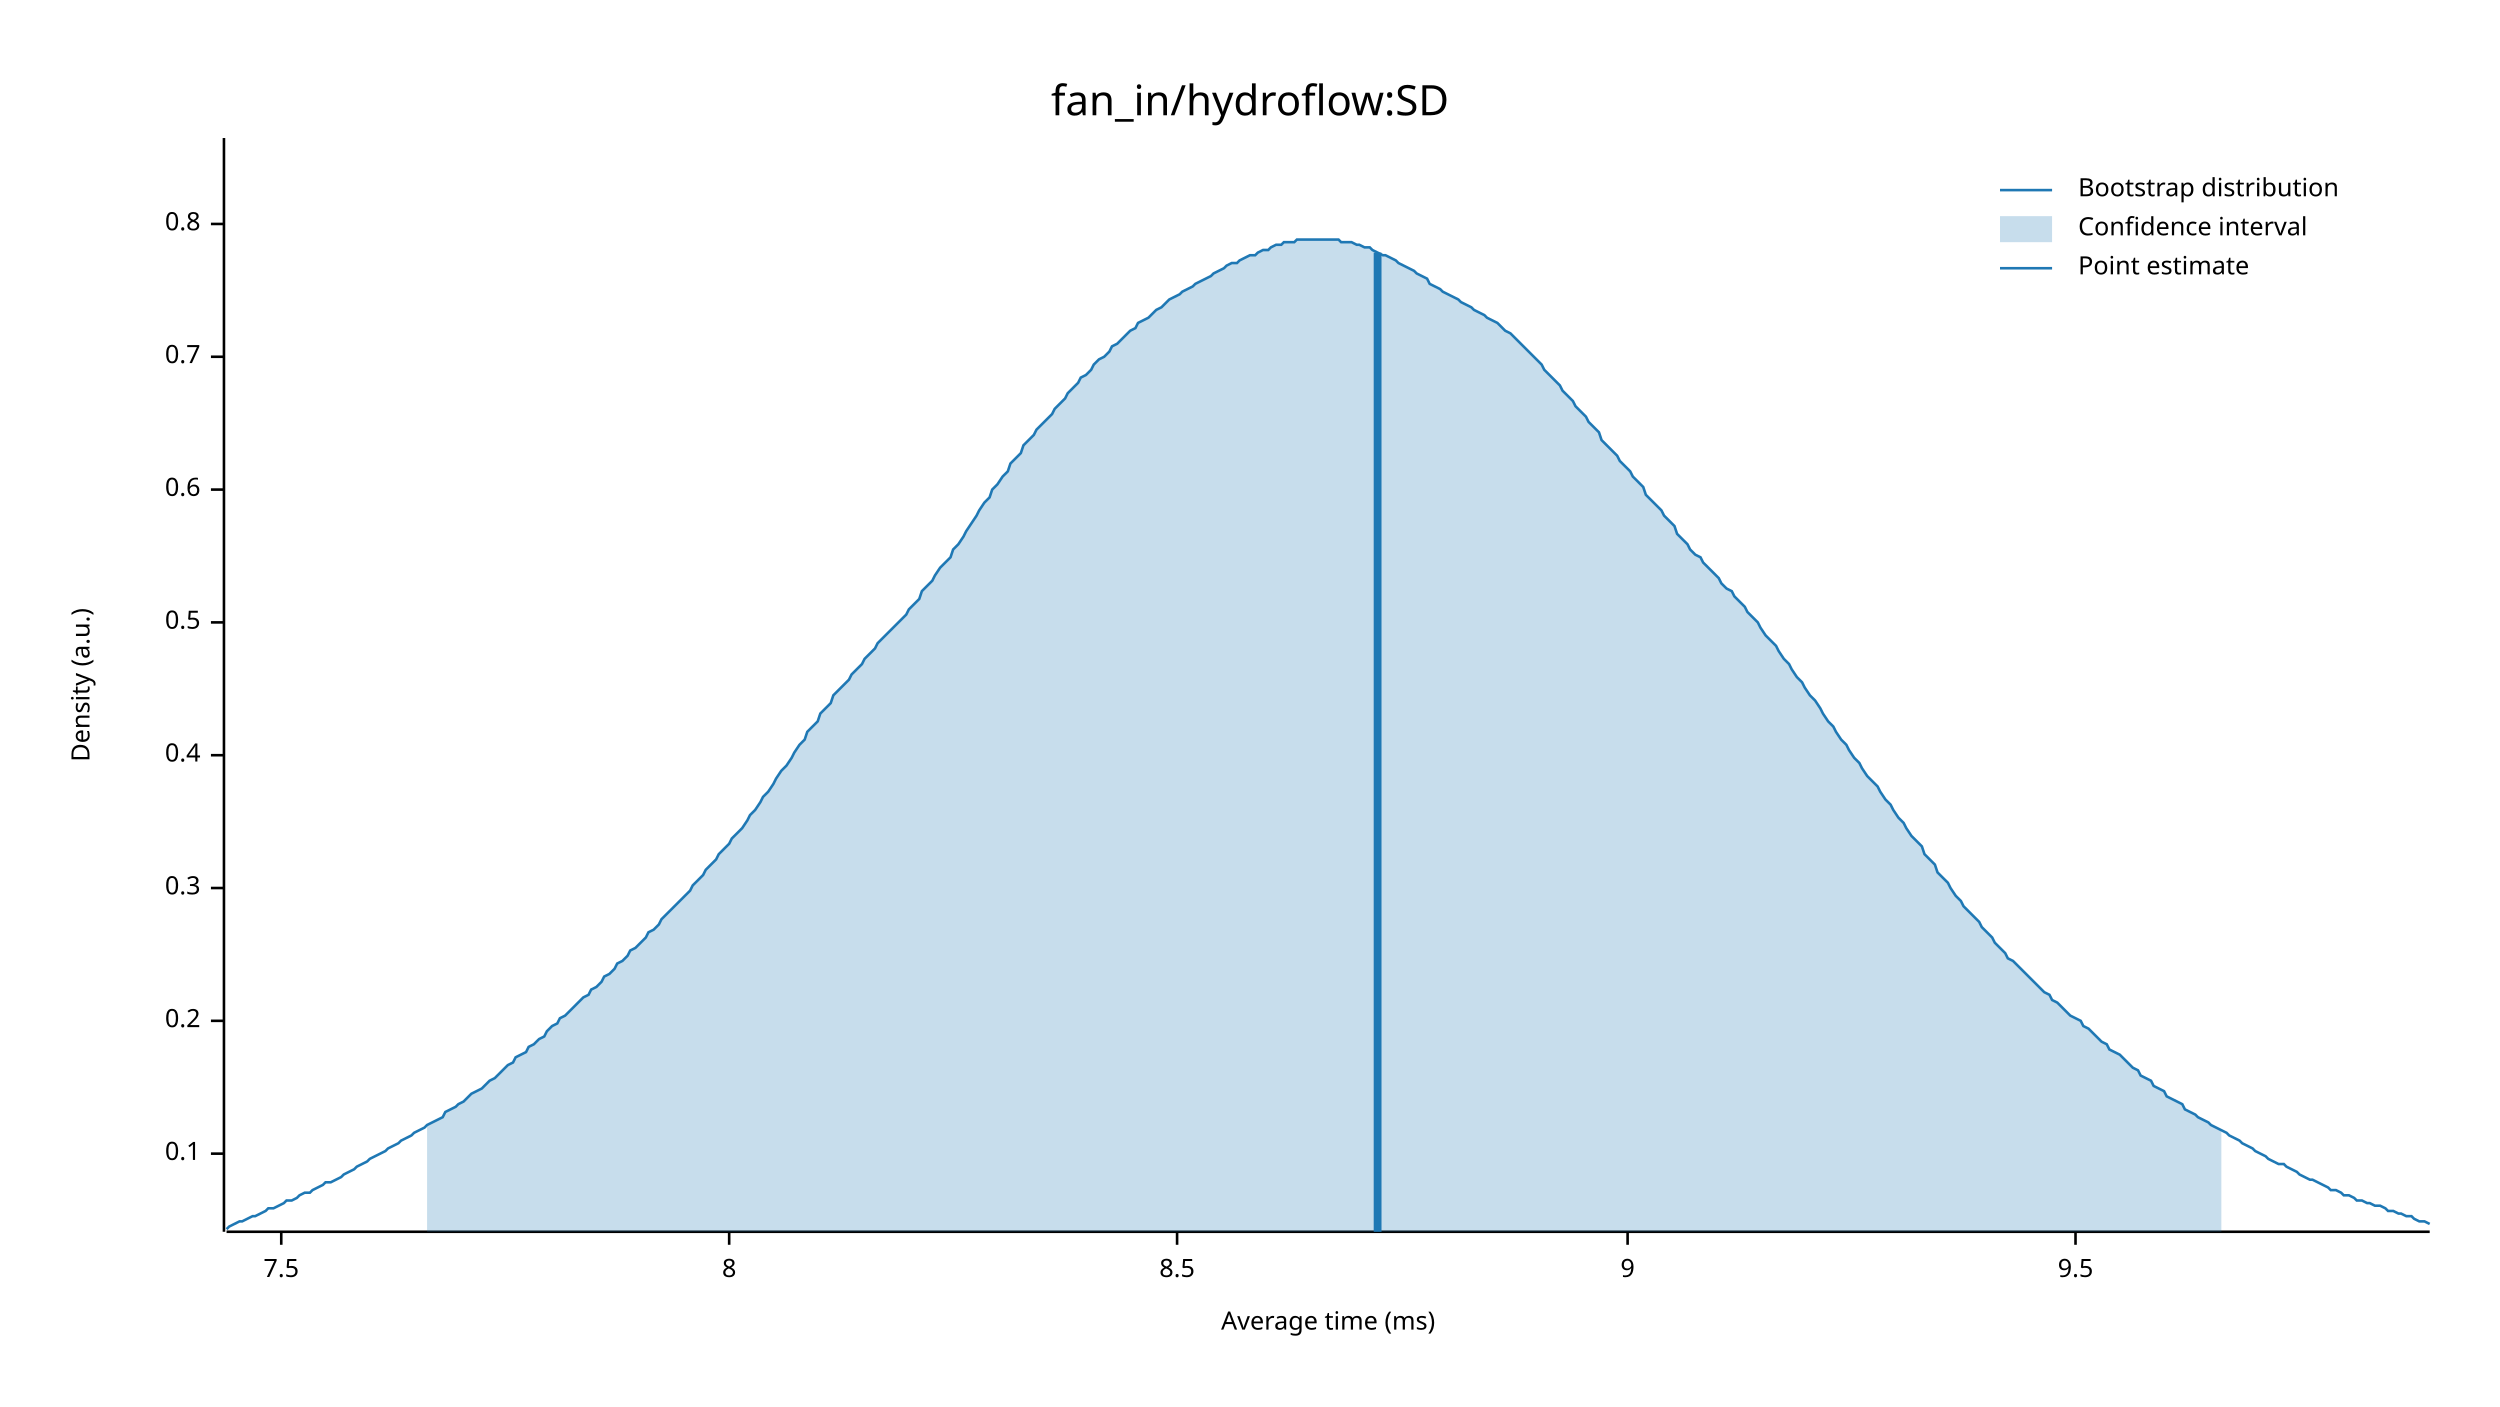
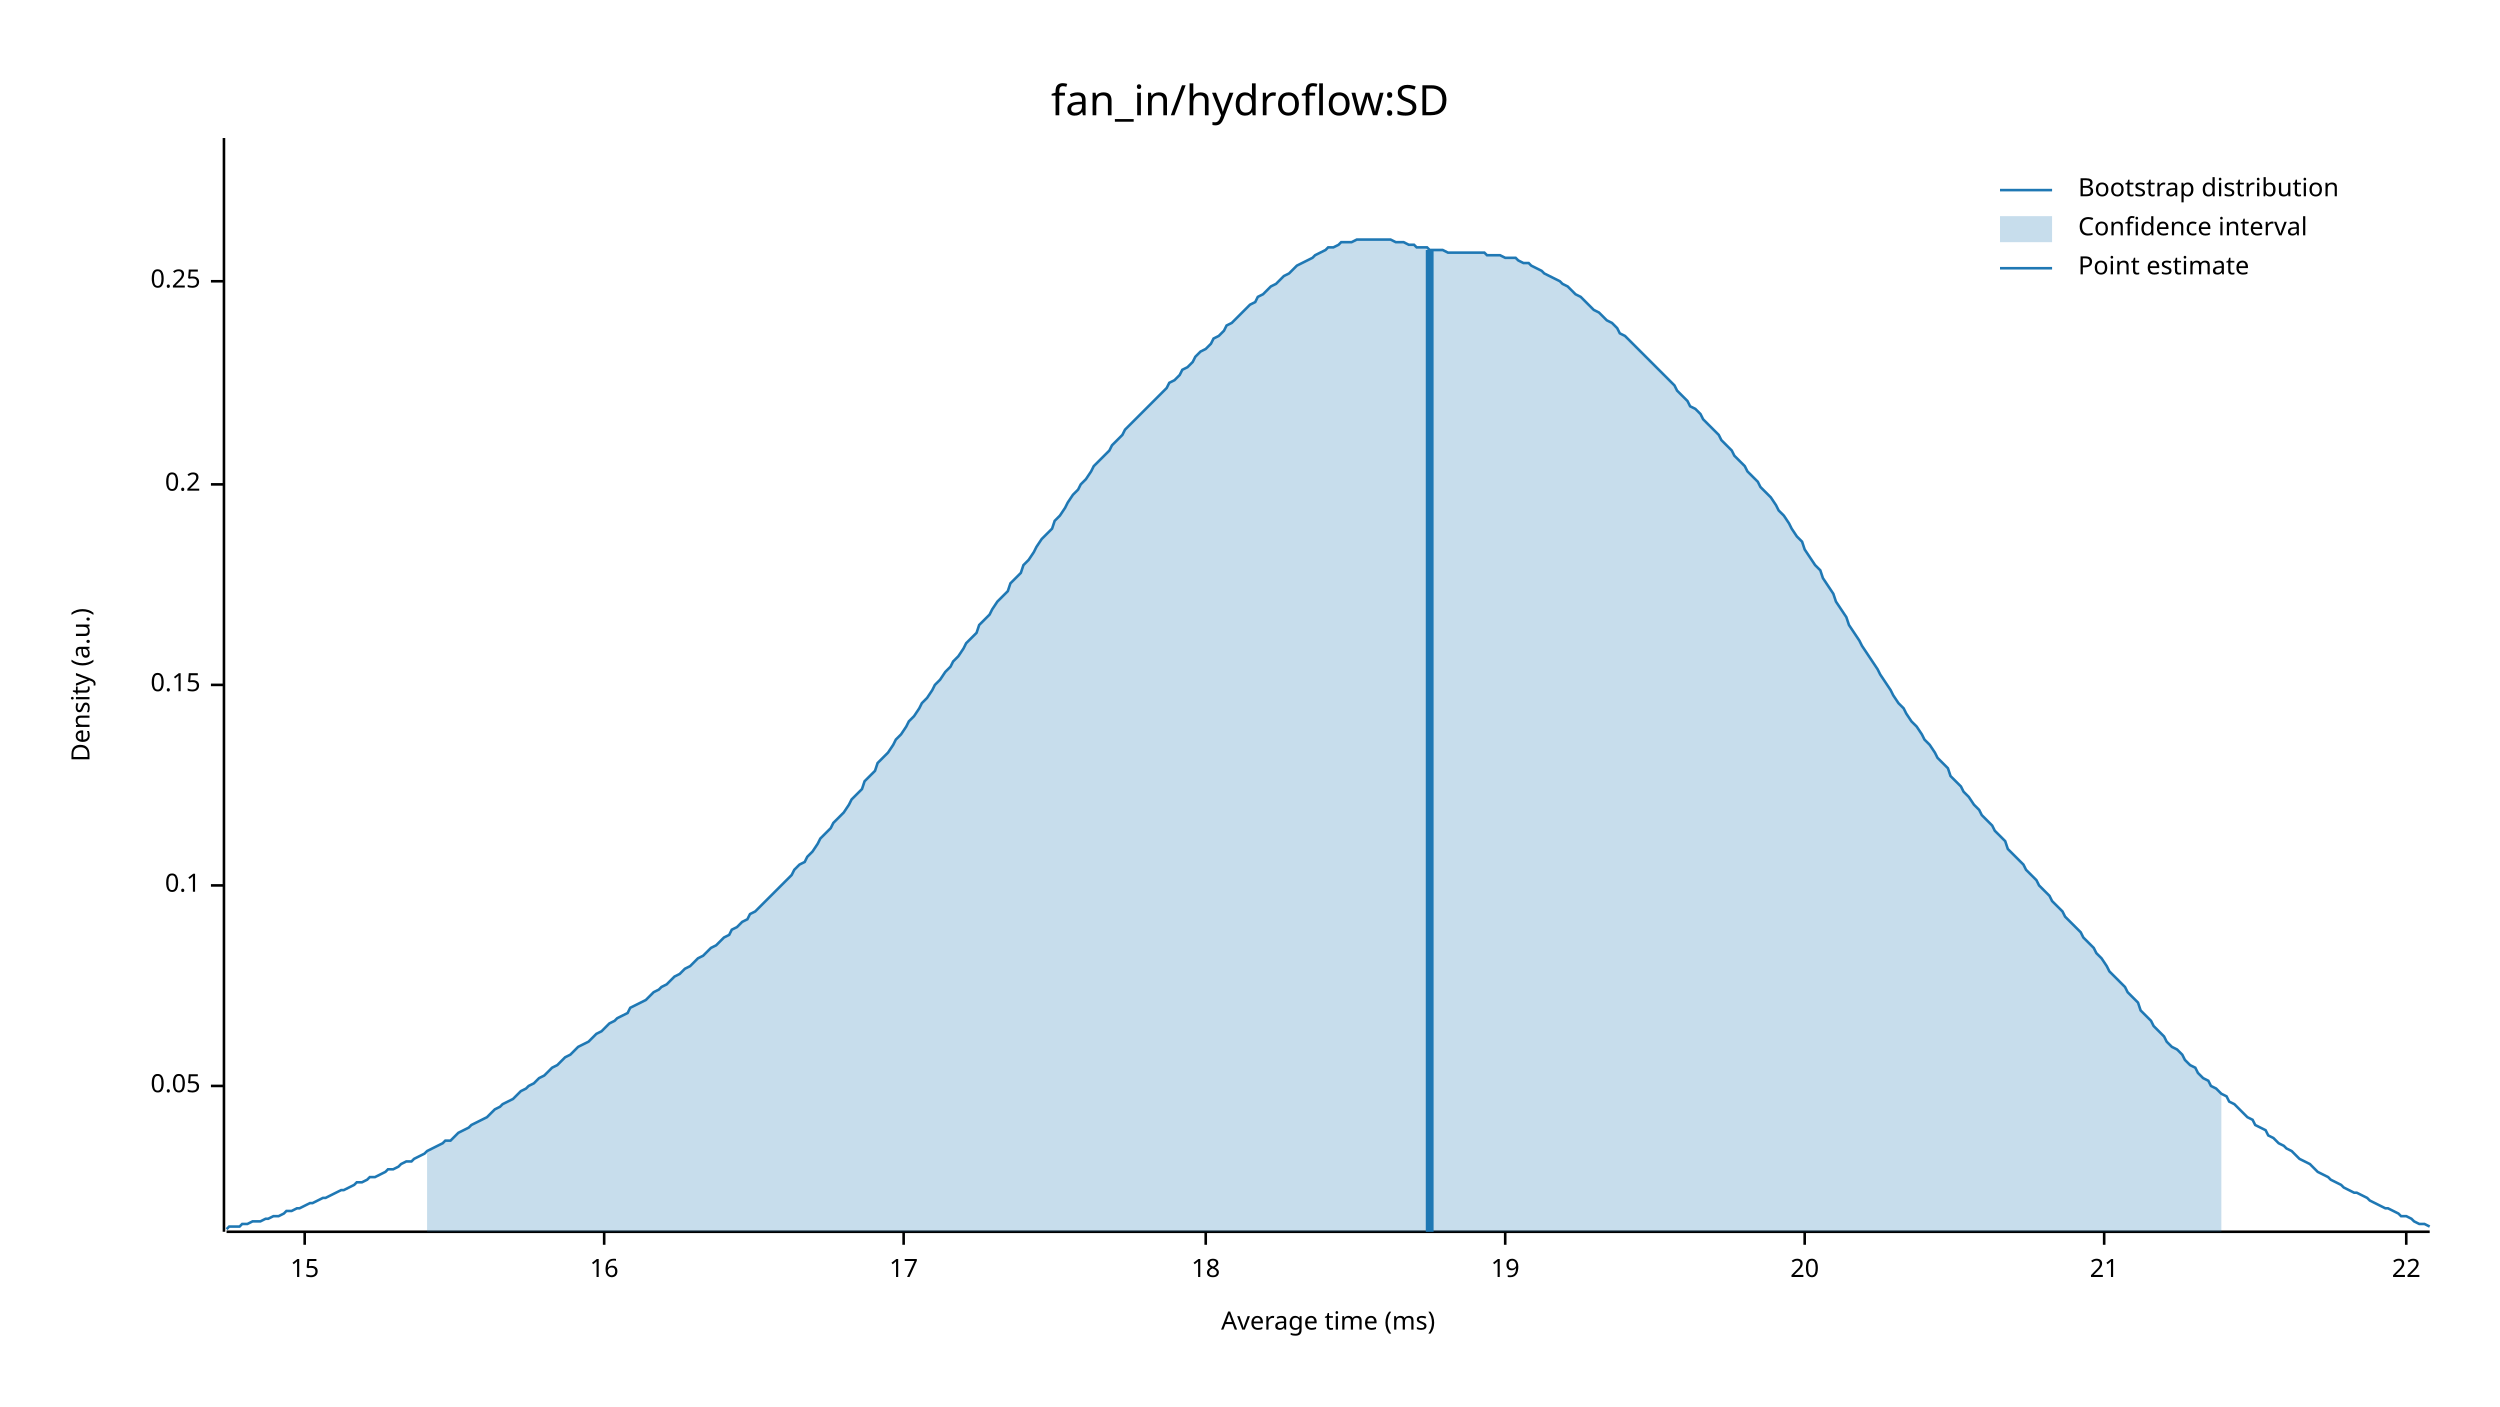
<svg xmlns="http://www.w3.org/2000/svg" width="960" height="540" viewBox="0 0 960 540">
  <text x="480" y="32" dy="0.76em" text-anchor="middle" font-family="sans-serif" font-size="16.129" opacity="1" fill="#000000">
fan_in/hydroflow:SD
</text>
  <text x="27" y="263" dy="0.76em" text-anchor="middle" font-family="sans-serif" font-size="9.677" opacity="1" fill="#000000" transform="rotate(270, 27, 263)">
Density (a.u.)
</text>
  <text x="510" y="513" dy="-0.5ex" text-anchor="middle" font-family="sans-serif" font-size="9.677" opacity="1" fill="#000000">
Average time (ms)
</text>
  <polyline fill="none" opacity="1" stroke="#000000" stroke-width="1" points="86,53 86,473 " />
-   <text x="77" y="443" dy="0.5ex" text-anchor="end" font-family="sans-serif" font-size="9.677" opacity="1" fill="#000000">
+   <text x="77" y="417" dy="0.5ex" text-anchor="end" font-family="sans-serif" font-size="9.677" opacity="1" fill="#000000">
+ 0.05
+ </text>
+   <polyline fill="none" opacity="1" stroke="#000000" stroke-width="1" points="81,417 86,417 " />
+   <text x="77" y="340" dy="0.5ex" text-anchor="end" font-family="sans-serif" font-size="9.677" opacity="1" fill="#000000">
0.1
</text>
-   <polyline fill="none" opacity="1" stroke="#000000" stroke-width="1" points="81,443 86,443 " />
-   <text x="77" y="392" dy="0.5ex" text-anchor="end" font-family="sans-serif" font-size="9.677" opacity="1" fill="#000000">
+   <polyline fill="none" opacity="1" stroke="#000000" stroke-width="1" points="81,340 86,340 " />
+   <text x="77" y="263" dy="0.5ex" text-anchor="end" font-family="sans-serif" font-size="9.677" opacity="1" fill="#000000">
+ 0.15
+ </text>
+   <polyline fill="none" opacity="1" stroke="#000000" stroke-width="1" points="81,263 86,263 " />
+   <text x="77" y="186" dy="0.5ex" text-anchor="end" font-family="sans-serif" font-size="9.677" opacity="1" fill="#000000">
0.2
</text>
-   <polyline fill="none" opacity="1" stroke="#000000" stroke-width="1" points="81,392 86,392 " />
-   <text x="77" y="341" dy="0.5ex" text-anchor="end" font-family="sans-serif" font-size="9.677" opacity="1" fill="#000000">
- 0.3
+   <polyline fill="none" opacity="1" stroke="#000000" stroke-width="1" points="81,186 86,186 " />
+   <text x="77" y="108" dy="0.5ex" text-anchor="end" font-family="sans-serif" font-size="9.677" opacity="1" fill="#000000">
+ 0.25
</text>
-   <polyline fill="none" opacity="1" stroke="#000000" stroke-width="1" points="81,341 86,341 " />
-   <text x="77" y="290" dy="0.5ex" text-anchor="end" font-family="sans-serif" font-size="9.677" opacity="1" fill="#000000">
- 0.4
+   <polyline fill="none" opacity="1" stroke="#000000" stroke-width="1" points="81,108 86,108 " />
+   <polyline fill="none" opacity="1" stroke="#000000" stroke-width="1" points="87,473 933,473 " />
+   <text x="117" y="483" dy="0.76em" text-anchor="middle" font-family="sans-serif" font-size="9.677" opacity="1" fill="#000000">
+ 15
</text>
-   <polyline fill="none" opacity="1" stroke="#000000" stroke-width="1" points="81,290 86,290 " />
-   <text x="77" y="239" dy="0.5ex" text-anchor="end" font-family="sans-serif" font-size="9.677" opacity="1" fill="#000000">
- 0.5
+   <polyline fill="none" opacity="1" stroke="#000000" stroke-width="1" points="117,473 117,478 " />
+   <text x="232" y="483" dy="0.76em" text-anchor="middle" font-family="sans-serif" font-size="9.677" opacity="1" fill="#000000">
+ 16
</text>
-   <polyline fill="none" opacity="1" stroke="#000000" stroke-width="1" points="81,239 86,239 " />
-   <text x="77" y="188" dy="0.5ex" text-anchor="end" font-family="sans-serif" font-size="9.677" opacity="1" fill="#000000">
- 0.6
+   <polyline fill="none" opacity="1" stroke="#000000" stroke-width="1" points="232,473 232,478 " />
+   <text x="347" y="483" dy="0.76em" text-anchor="middle" font-family="sans-serif" font-size="9.677" opacity="1" fill="#000000">
+ 17
</text>
-   <polyline fill="none" opacity="1" stroke="#000000" stroke-width="1" points="81,188 86,188 " />
-   <text x="77" y="137" dy="0.5ex" text-anchor="end" font-family="sans-serif" font-size="9.677" opacity="1" fill="#000000">
- 0.7
+   <polyline fill="none" opacity="1" stroke="#000000" stroke-width="1" points="347,473 347,478 " />
+   <text x="463" y="483" dy="0.76em" text-anchor="middle" font-family="sans-serif" font-size="9.677" opacity="1" fill="#000000">
+ 18
</text>
-   <polyline fill="none" opacity="1" stroke="#000000" stroke-width="1" points="81,137 86,137 " />
-   <text x="77" y="86" dy="0.5ex" text-anchor="end" font-family="sans-serif" font-size="9.677" opacity="1" fill="#000000">
- 0.8
+   <polyline fill="none" opacity="1" stroke="#000000" stroke-width="1" points="463,473 463,478 " />
+   <text x="578" y="483" dy="0.76em" text-anchor="middle" font-family="sans-serif" font-size="9.677" opacity="1" fill="#000000">
+ 19
</text>
-   <polyline fill="none" opacity="1" stroke="#000000" stroke-width="1" points="81,86 86,86 " />
-   <polyline fill="none" opacity="1" stroke="#000000" stroke-width="1" points="87,473 933,473 " />
-   <text x="108" y="483" dy="0.76em" text-anchor="middle" font-family="sans-serif" font-size="9.677" opacity="1" fill="#000000">
- 7.5
+   <polyline fill="none" opacity="1" stroke="#000000" stroke-width="1" points="578,473 578,478 " />
+   <text x="693" y="483" dy="0.76em" text-anchor="middle" font-family="sans-serif" font-size="9.677" opacity="1" fill="#000000">
+ 20
</text>
-   <polyline fill="none" opacity="1" stroke="#000000" stroke-width="1" points="108,473 108,478 " />
-   <text x="280" y="483" dy="0.76em" text-anchor="middle" font-family="sans-serif" font-size="9.677" opacity="1" fill="#000000">
- 8
+   <polyline fill="none" opacity="1" stroke="#000000" stroke-width="1" points="693,473 693,478 " />
+   <text x="808" y="483" dy="0.76em" text-anchor="middle" font-family="sans-serif" font-size="9.677" opacity="1" fill="#000000">
+ 21
</text>
-   <polyline fill="none" opacity="1" stroke="#000000" stroke-width="1" points="280,473 280,478 " />
-   <text x="452" y="483" dy="0.76em" text-anchor="middle" font-family="sans-serif" font-size="9.677" opacity="1" fill="#000000">
- 8.5
+   <polyline fill="none" opacity="1" stroke="#000000" stroke-width="1" points="808,473 808,478 " />
+   <text x="924" y="483" dy="0.76em" text-anchor="middle" font-family="sans-serif" font-size="9.677" opacity="1" fill="#000000">
+ 22
</text>
-   <polyline fill="none" opacity="1" stroke="#000000" stroke-width="1" points="452,473 452,478 " />
-   <text x="625" y="483" dy="0.76em" text-anchor="middle" font-family="sans-serif" font-size="9.677" opacity="1" fill="#000000">
- 9
- </text>
-   <polyline fill="none" opacity="1" stroke="#000000" stroke-width="1" points="625,473 625,478 " />
-   <text x="797" y="483" dy="0.76em" text-anchor="middle" font-family="sans-serif" font-size="9.677" opacity="1" fill="#000000">
- 9.5
- </text>
-   <polyline fill="none" opacity="1" stroke="#000000" stroke-width="1" points="797,473 797,478 " />
-   <polyline fill="none" opacity="1" stroke="#1F78B4" stroke-width="1" points="87,472 88,471 90,470 92,469 93,469 95,468 97,467 98,467 100,466 102,465 103,464 105,464 107,463 109,462 110,461 112,461 114,460 115,459 117,458 119,458 120,457 122,456 124,455 125,454 127,454 129,453 131,452 132,451 134,450 136,449 137,448 139,447 141,446 142,445 144,444 146,443 148,442 149,441 151,440 153,439 154,438 156,437 158,436 159,435 161,434 163,433 164,432 166,431 168,430 170,429 171,427 173,426 175,425 176,424 178,423 180,421 181,420 183,419 185,418 187,416 188,415 190,414 192,412 193,411 195,409 197,408 198,406 200,405 202,404 203,402 205,401 207,399 209,398 210,396 212,394 214,393 215,391 217,390 219,388 220,387 222,385 224,383 226,382 227,380 229,379 231,377 232,375 234,374 236,372 237,370 239,369 241,367 242,365 244,364 246,362 248,360 249,358 251,357 253,355 254,353 256,351 258,349 259,348 261,346 263,344 265,342 266,340 268,338 270,336 271,334 273,332 275,330 276,328 278,326 280,324 281,322 283,320 285,318 287,315 288,313 290,311 292,308 293,306 295,304 297,301 298,299 300,296 302,294 304,291 305,289 307,286 309,284 310,281 312,279 314,277 315,274 317,272 319,270 320,267 322,265 324,263 326,261 327,259 329,257 331,255 332,253 334,251 336,249 337,247 339,245 341,243 343,241 344,240 346,238 348,236 349,234 351,232 353,230 354,227 356,225 358,223 359,221 361,218 363,216 365,214 366,211 368,209 370,206 371,204 373,201 375,198 376,196 378,193 380,191 381,188 383,186 385,183 387,181 388,178 390,176 392,174 393,171 395,169 397,167 398,165 400,163 402,161 404,159 405,157 407,155 409,153 410,151 412,149 414,147 415,145 417,144 419,142 420,140 422,138 424,137 426,135 427,133 429,132 431,130 432,129 434,127 436,126 437,124 439,123 441,122 443,120 444,119 446,118 448,116 449,115 451,114 453,113 454,112 456,111 458,110 459,109 461,108 463,107 465,106 466,105 468,104 470,103 471,102 473,101 475,101 476,100 478,99 480,98 482,98 483,97 485,96 487,96 488,95 490,94 492,94 493,93 495,93 497,93 498,92 500,92 502,92 504,92 505,92 507,92 509,92 510,92 512,92 514,92 515,93 517,93 519,93 521,94 522,94 524,95 526,95 527,96 529,97 531,98 532,98 534,99 536,100 537,101 539,102 541,103 543,104 544,105 546,106 548,107 549,109 551,110 553,111 554,112 556,113 558,114 560,115 561,116 563,117 565,118 566,119 568,120 570,121 571,122 573,123 575,124 576,125 578,127 580,128 582,130 583,131 585,133 587,135 588,136 590,138 592,140 593,142 595,144 597,146 599,148 600,150 602,152 604,154 605,156 607,158 609,160 610,162 612,164 614,166 615,169 617,171 619,173 621,175 622,177 624,179 626,181 627,183 629,185 631,187 632,190 634,192 636,194 638,196 639,198 641,200 643,202 644,205 646,207 648,209 649,211 651,213 653,214 654,216 656,218 658,220 660,222 661,224 663,226 665,227 666,229 668,231 670,233 671,235 673,237 675,239 676,241 678,244 680,246 682,248 683,250 685,253 687,255 688,257 690,260 692,262 693,264 695,267 697,269 699,272 700,274 702,277 704,279 705,281 707,284 709,286 710,288 712,291 714,293 715,295 717,298 719,300 721,302 722,304 724,307 726,309 727,311 729,314 731,316 732,318 734,321 736,323 738,325 739,328 741,330 743,332 744,335 746,337 748,339 749,341 751,344 753,346 754,348 756,350 758,352 760,354 761,356 763,358 765,360 766,362 768,364 770,366 771,368 773,369 775,371 777,373 778,374 780,376 782,378 783,379 785,381 787,382 788,384 790,385 792,387 793,388 795,390 797,391 799,392 800,394 802,395 804,397 805,398 807,400 809,401 810,403 812,404 814,405 816,407 817,408 819,410 821,411 822,413 824,414 826,415 827,417 829,418 831,419 832,421 834,422 836,423 838,424 839,426 841,427 843,428 844,429 846,430 848,431 849,432 851,433 853,434 855,435 856,436 858,437 860,438 861,439 863,440 865,441 866,442 868,443 870,444 871,445 873,446 875,447 877,447 878,448 880,449 882,450 883,451 885,452 887,453 888,453 890,454 892,455 894,456 895,457 897,457 899,458 900,459 902,459 904,460 905,461 907,461 909,462 910,462 912,463 914,463 916,464 917,465 919,465 921,466 922,466 924,467 926,467 927,468 929,469 931,469 933,470 " />
-   <polygon opacity="0.25" fill="#1F78B4" points="164,432 166,431 168,430 170,429 171,427 173,426 175,425 176,424 178,423 180,421 181,420 183,419 185,418 187,416 188,415 190,414 192,412 193,411 195,409 197,408 198,406 200,405 202,404 203,402 205,401 207,399 209,398 210,396 212,394 214,393 215,391 217,390 219,388 220,387 222,385 224,383 226,382 227,380 229,379 231,377 232,375 234,374 236,372 237,370 239,369 241,367 242,365 244,364 246,362 248,360 249,358 251,357 253,355 254,353 256,351 258,349 259,348 261,346 263,344 265,342 266,340 268,338 270,336 271,334 273,332 275,330 276,328 278,326 280,324 281,322 283,320 285,318 287,315 288,313 290,311 292,308 293,306 295,304 297,301 298,299 300,296 302,294 304,291 305,289 307,286 309,284 310,281 312,279 314,277 315,274 317,272 319,270 320,267 322,265 324,263 326,261 327,259 329,257 331,255 332,253 334,251 336,249 337,247 339,245 341,243 343,241 344,240 346,238 348,236 349,234 351,232 353,230 354,227 356,225 358,223 359,221 361,218 363,216 365,214 366,211 368,209 370,206 371,204 373,201 375,198 376,196 378,193 380,191 381,188 383,186 385,183 387,181 388,178 390,176 392,174 393,171 395,169 397,167 398,165 400,163 402,161 404,159 405,157 407,155 409,153 410,151 412,149 414,147 415,145 417,144 419,142 420,140 422,138 424,137 426,135 427,133 429,132 431,130 432,129 434,127 436,126 437,124 439,123 441,122 443,120 444,119 446,118 448,116 449,115 451,114 453,113 454,112 456,111 458,110 459,109 461,108 463,107 465,106 466,105 468,104 470,103 471,102 473,101 475,101 476,100 478,99 480,98 482,98 483,97 485,96 487,96 488,95 490,94 492,94 493,93 495,93 497,93 498,92 500,92 502,92 504,92 505,92 507,92 509,92 510,92 512,92 514,92 515,93 517,93 519,93 521,94 522,94 524,95 526,95 527,96 529,97 531,98 532,98 534,99 536,100 537,101 539,102 541,103 543,104 544,105 546,106 548,107 549,109 551,110 553,111 554,112 556,113 558,114 560,115 561,116 563,117 565,118 566,119 568,120 570,121 571,122 573,123 575,124 576,125 578,127 580,128 582,130 583,131 585,133 587,135 588,136 590,138 592,140 593,142 595,144 597,146 599,148 600,150 602,152 604,154 605,156 607,158 609,160 610,162 612,164 614,166 615,169 617,171 619,173 621,175 622,177 624,179 626,181 627,183 629,185 631,187 632,190 634,192 636,194 638,196 639,198 641,200 643,202 644,205 646,207 648,209 649,211 651,213 653,214 654,216 656,218 658,220 660,222 661,224 663,226 665,227 666,229 668,231 670,233 671,235 673,237 675,239 676,241 678,244 680,246 682,248 683,250 685,253 687,255 688,257 690,260 692,262 693,264 695,267 697,269 699,272 700,274 702,277 704,279 705,281 707,284 709,286 710,288 712,291 714,293 715,295 717,298 719,300 721,302 722,304 724,307 726,309 727,311 729,314 731,316 732,318 734,321 736,323 738,325 739,328 741,330 743,332 744,335 746,337 748,339 749,341 751,344 753,346 754,348 756,350 758,352 760,354 761,356 763,358 765,360 766,362 768,364 770,366 771,368 773,369 775,371 777,373 778,374 780,376 782,378 783,379 785,381 787,382 788,384 790,385 792,387 793,388 795,390 797,391 799,392 800,394 802,395 804,397 805,398 807,400 809,401 810,403 812,404 814,405 816,407 817,408 819,410 821,411 822,413 824,414 826,415 827,417 829,418 831,419 832,421 834,422 836,423 838,424 839,426 841,427 843,428 844,429 846,430 848,431 849,432 851,433 853,434 853,473 164,473 " />
-   <polyline fill="none" opacity="1" stroke="#1F78B4" stroke-width="3" points="529,473 529,97 " />
+   <polyline fill="none" opacity="1" stroke="#000000" stroke-width="1" points="924,473 924,478 " />
+   <polyline fill="none" opacity="1" stroke="#1F78B4" stroke-width="1" points="87,472 88,471 90,471 92,471 93,470 95,470 97,469 98,469 100,469 102,468 103,468 105,467 107,467 109,466 110,465 112,465 114,464 115,464 117,463 119,462 120,462 122,461 124,460 125,460 127,459 129,458 131,457 132,457 134,456 136,455 137,454 139,454 141,453 142,452 144,452 146,451 148,450 149,449 151,449 153,448 154,447 156,446 158,446 159,445 161,444 163,443 164,442 166,441 168,440 170,439 171,438 173,438 175,436 176,435 178,434 180,433 181,432 183,431 185,430 187,429 188,428 190,426 192,425 193,424 195,423 197,422 198,421 200,419 202,418 203,417 205,416 207,414 209,413 210,412 212,410 214,409 215,408 217,406 219,405 220,404 222,402 224,401 226,400 227,399 229,397 231,396 232,395 234,393 236,392 237,391 239,390 241,389 242,387 244,386 246,385 248,384 249,383 251,381 253,380 254,379 256,378 258,376 259,375 261,374 263,372 265,371 266,370 268,368 270,367 271,366 273,364 275,363 276,362 278,360 280,359 281,357 283,356 285,354 287,353 288,351 290,350 292,348 293,347 295,345 297,343 298,342 300,340 302,338 304,336 305,334 307,332 309,331 310,329 312,327 314,324 315,322 317,320 319,318 320,316 322,314 324,312 326,309 327,307 329,305 331,303 332,300 334,298 336,296 337,293 339,291 341,289 343,286 344,284 346,282 348,279 349,277 351,275 353,272 354,270 356,268 358,265 359,263 361,261 363,258 365,256 366,254 368,252 370,249 371,247 373,245 375,243 376,240 378,238 380,236 381,234 383,231 385,229 387,227 388,224 390,222 392,220 393,217 395,215 397,212 398,210 400,207 402,205 404,203 405,200 407,198 409,195 410,193 412,190 414,188 415,186 417,184 419,181 420,179 422,177 424,175 426,173 427,171 429,169 431,167 432,165 434,163 436,161 437,160 439,158 441,156 443,154 444,153 446,151 448,149 449,147 451,146 453,144 454,142 456,141 458,139 459,137 461,135 463,134 465,132 466,130 468,129 470,127 471,125 473,124 475,122 476,121 478,119 480,117 482,116 483,114 485,113 487,111 488,110 490,109 492,107 493,106 495,105 497,103 498,102 500,101 502,100 504,99 505,98 507,97 509,96 510,95 512,95 514,94 515,93 517,93 519,93 521,92 522,92 524,92 526,92 527,92 529,92 531,92 532,92 534,92 536,93 537,93 539,93 541,94 543,94 544,95 546,95 548,95 549,96 551,96 553,96 554,96 556,97 558,97 560,97 561,97 563,97 565,97 566,97 568,97 570,97 571,98 573,98 575,98 576,98 578,99 580,99 582,99 583,100 585,101 587,101 588,102 590,103 592,104 593,105 595,106 597,107 599,108 600,109 602,110 604,112 605,113 607,114 609,116 610,117 612,119 614,120 615,121 617,123 619,124 621,126 622,128 624,129 626,131 627,132 629,134 631,136 632,137 634,139 636,141 638,143 639,144 641,146 643,148 644,150 646,152 648,154 649,156 651,157 653,159 654,161 656,163 658,165 660,167 661,169 663,171 665,173 666,175 668,177 670,179 671,181 673,183 675,185 676,187 678,189 680,191 682,194 683,196 685,198 687,201 688,203 690,206 692,208 693,211 695,214 697,217 699,219 700,222 702,225 704,228 705,231 707,234 709,237 710,240 712,243 714,246 715,248 717,251 719,254 721,257 722,259 724,262 726,265 727,267 729,270 731,272 732,274 734,277 736,279 738,282 739,284 741,286 743,289 744,291 746,293 748,295 749,298 751,300 753,302 754,304 756,306 758,309 760,311 761,313 763,315 765,317 766,319 768,321 770,323 771,326 773,328 775,330 777,332 778,334 780,336 782,338 783,340 785,342 787,344 788,346 790,348 792,350 793,352 795,354 797,356 799,358 800,360 802,362 804,364 805,366 807,368 809,371 810,373 812,375 814,377 816,379 817,381 819,383 821,385 822,388 824,390 826,392 827,394 829,396 831,398 832,400 834,402 836,403 838,405 839,407 841,409 843,410 844,412 846,414 848,415 849,417 851,418 853,420 855,421 856,423 858,424 860,426 861,427 863,429 865,430 866,432 868,433 870,434 871,436 873,437 875,439 877,440 878,441 880,442 882,444 883,445 885,446 887,447 888,448 890,450 892,451 894,452 895,453 897,454 899,455 900,456 902,457 904,458 905,458 907,459 909,460 910,461 912,462 914,463 916,464 917,464 919,465 921,466 922,467 924,467 926,468 927,469 929,470 931,470 933,471 " />
+   <polygon opacity="0.25" fill="#1F78B4" points="164,442 166,441 168,440 170,439 171,438 173,438 175,436 176,435 178,434 180,433 181,432 183,431 185,430 187,429 188,428 190,426 192,425 193,424 195,423 197,422 198,421 200,419 202,418 203,417 205,416 207,414 209,413 210,412 212,410 214,409 215,408 217,406 219,405 220,404 222,402 224,401 226,400 227,399 229,397 231,396 232,395 234,393 236,392 237,391 239,390 241,389 242,387 244,386 246,385 248,384 249,383 251,381 253,380 254,379 256,378 258,376 259,375 261,374 263,372 265,371 266,370 268,368 270,367 271,366 273,364 275,363 276,362 278,360 280,359 281,357 283,356 285,354 287,353 288,351 290,350 292,348 293,347 295,345 297,343 298,342 300,340 302,338 304,336 305,334 307,332 309,331 310,329 312,327 314,324 315,322 317,320 319,318 320,316 322,314 324,312 326,309 327,307 329,305 331,303 332,300 334,298 336,296 337,293 339,291 341,289 343,286 344,284 346,282 348,279 349,277 351,275 353,272 354,270 356,268 358,265 359,263 361,261 363,258 365,256 366,254 368,252 370,249 371,247 373,245 375,243 376,240 378,238 380,236 381,234 383,231 385,229 387,227 388,224 390,222 392,220 393,217 395,215 397,212 398,210 400,207 402,205 404,203 405,200 407,198 409,195 410,193 412,190 414,188 415,186 417,184 419,181 420,179 422,177 424,175 426,173 427,171 429,169 431,167 432,165 434,163 436,161 437,160 439,158 441,156 443,154 444,153 446,151 448,149 449,147 451,146 453,144 454,142 456,141 458,139 459,137 461,135 463,134 465,132 466,130 468,129 470,127 471,125 473,124 475,122 476,121 478,119 480,117 482,116 483,114 485,113 487,111 488,110 490,109 492,107 493,106 495,105 497,103 498,102 500,101 502,100 504,99 505,98 507,97 509,96 510,95 512,95 514,94 515,93 517,93 519,93 521,92 522,92 524,92 526,92 527,92 529,92 531,92 532,92 534,92 536,93 537,93 539,93 541,94 543,94 544,95 546,95 548,95 549,96 551,96 553,96 554,96 556,97 558,97 560,97 561,97 563,97 565,97 566,97 568,97 570,97 571,98 573,98 575,98 576,98 578,99 580,99 582,99 583,100 585,101 587,101 588,102 590,103 592,104 593,105 595,106 597,107 599,108 600,109 602,110 604,112 605,113 607,114 609,116 610,117 612,119 614,120 615,121 617,123 619,124 621,126 622,128 624,129 626,131 627,132 629,134 631,136 632,137 634,139 636,141 638,143 639,144 641,146 643,148 644,150 646,152 648,154 649,156 651,157 653,159 654,161 656,163 658,165 660,167 661,169 663,171 665,173 666,175 668,177 670,179 671,181 673,183 675,185 676,187 678,189 680,191 682,194 683,196 685,198 687,201 688,203 690,206 692,208 693,211 695,214 697,217 699,219 700,222 702,225 704,228 705,231 707,234 709,237 710,240 712,243 714,246 715,248 717,251 719,254 721,257 722,259 724,262 726,265 727,267 729,270 731,272 732,274 734,277 736,279 738,282 739,284 741,286 743,289 744,291 746,293 748,295 749,298 751,300 753,302 754,304 756,306 758,309 760,311 761,313 763,315 765,317 766,319 768,321 770,323 771,326 773,328 775,330 777,332 778,334 780,336 782,338 783,340 785,342 787,344 788,346 790,348 792,350 793,352 795,354 797,356 799,358 800,360 802,362 804,364 805,366 807,368 809,371 810,373 812,375 814,377 816,379 817,381 819,383 821,385 822,388 824,390 826,392 827,394 829,396 831,398 832,400 834,402 836,403 838,405 839,407 841,409 843,410 844,412 846,414 848,415 849,417 851,418 853,420 853,473 164,473 " />
+   <polyline fill="none" opacity="1" stroke="#1F78B4" stroke-width="3" points="549,473 549,96 " />
  <text x="798" y="68" dy="0.76em" text-anchor="start" font-family="sans-serif" font-size="9.677" opacity="1" fill="#000000">
Bootstrap distribution
</text>
  <text x="798" y="83" dy="0.76em" text-anchor="start" font-family="sans-serif" font-size="9.677" opacity="1" fill="#000000">
Confidence interval
</text>
  <text x="798" y="98" dy="0.76em" text-anchor="start" font-family="sans-serif" font-size="9.677" opacity="1" fill="#000000">
Point estimate
</text>
  <polyline fill="none" opacity="1" stroke="#1F78B4" stroke-width="1" points="768,73 788,73 " />
  <rect x="768" y="83" width="20" height="10" opacity="0.25" fill="#1F78B4" stroke="none" />
  <polyline fill="none" opacity="1" stroke="#1F78B4" stroke-width="1" points="768,103 788,103 " />
</svg>
